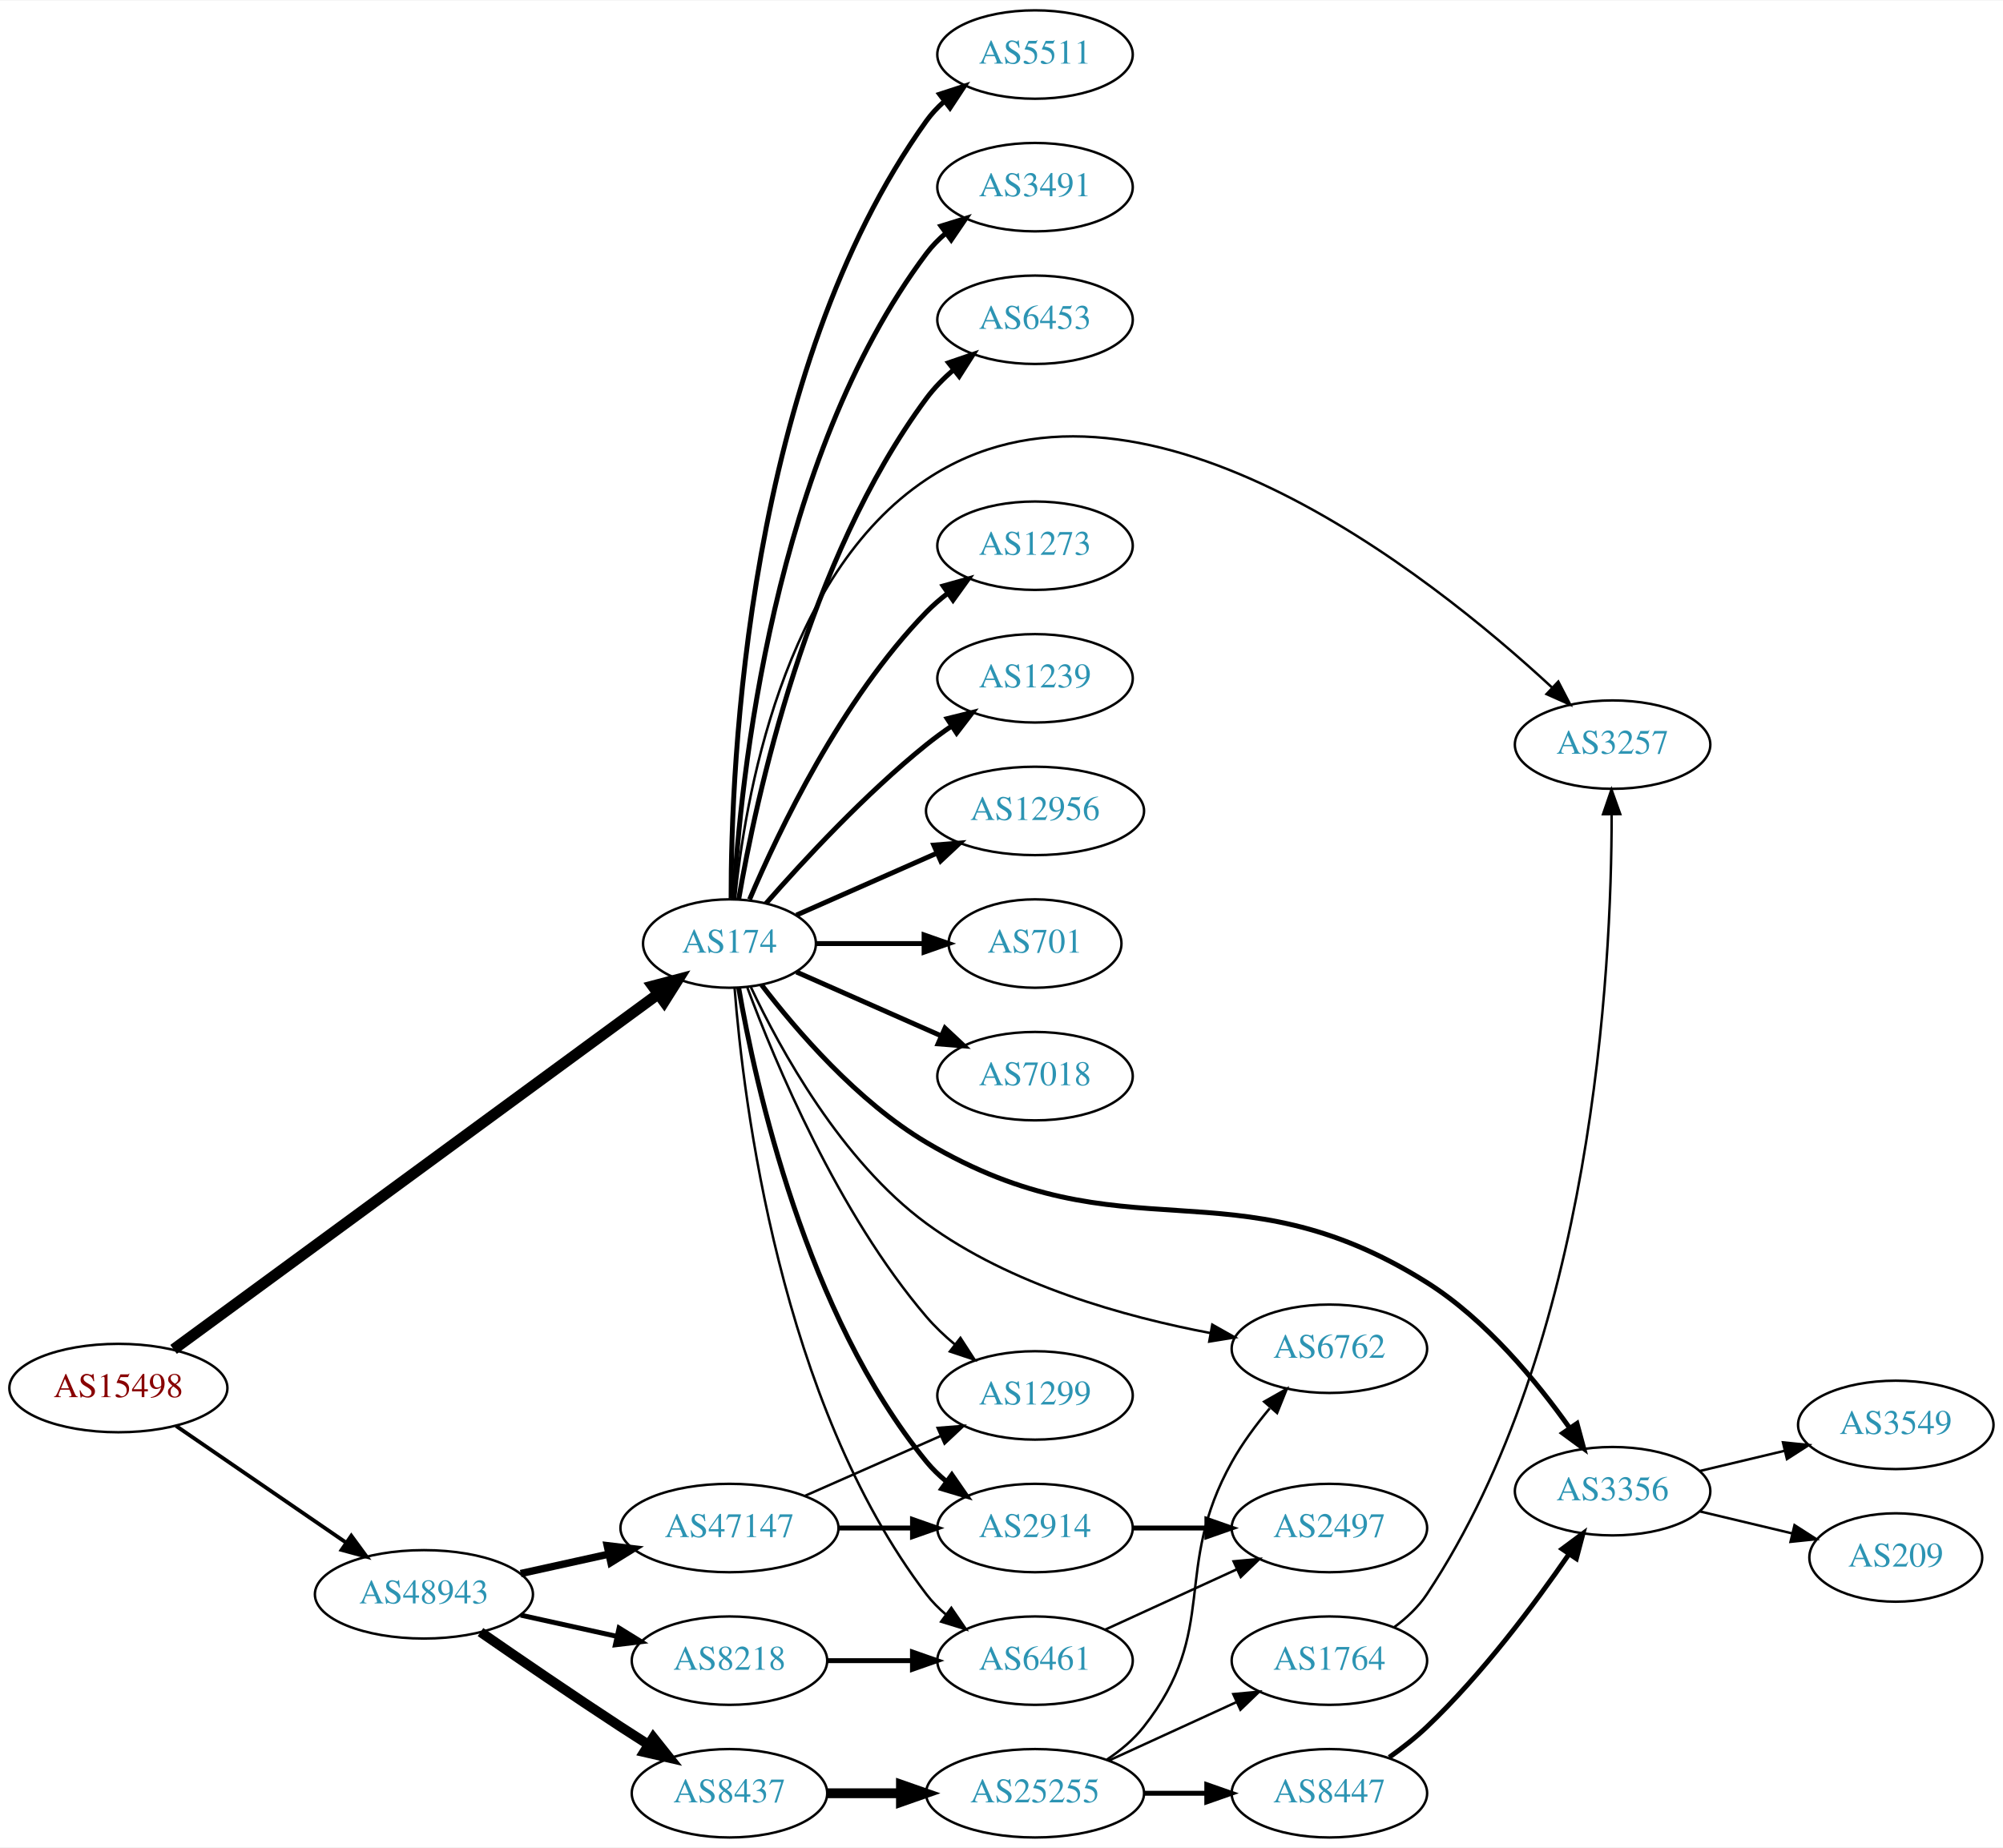
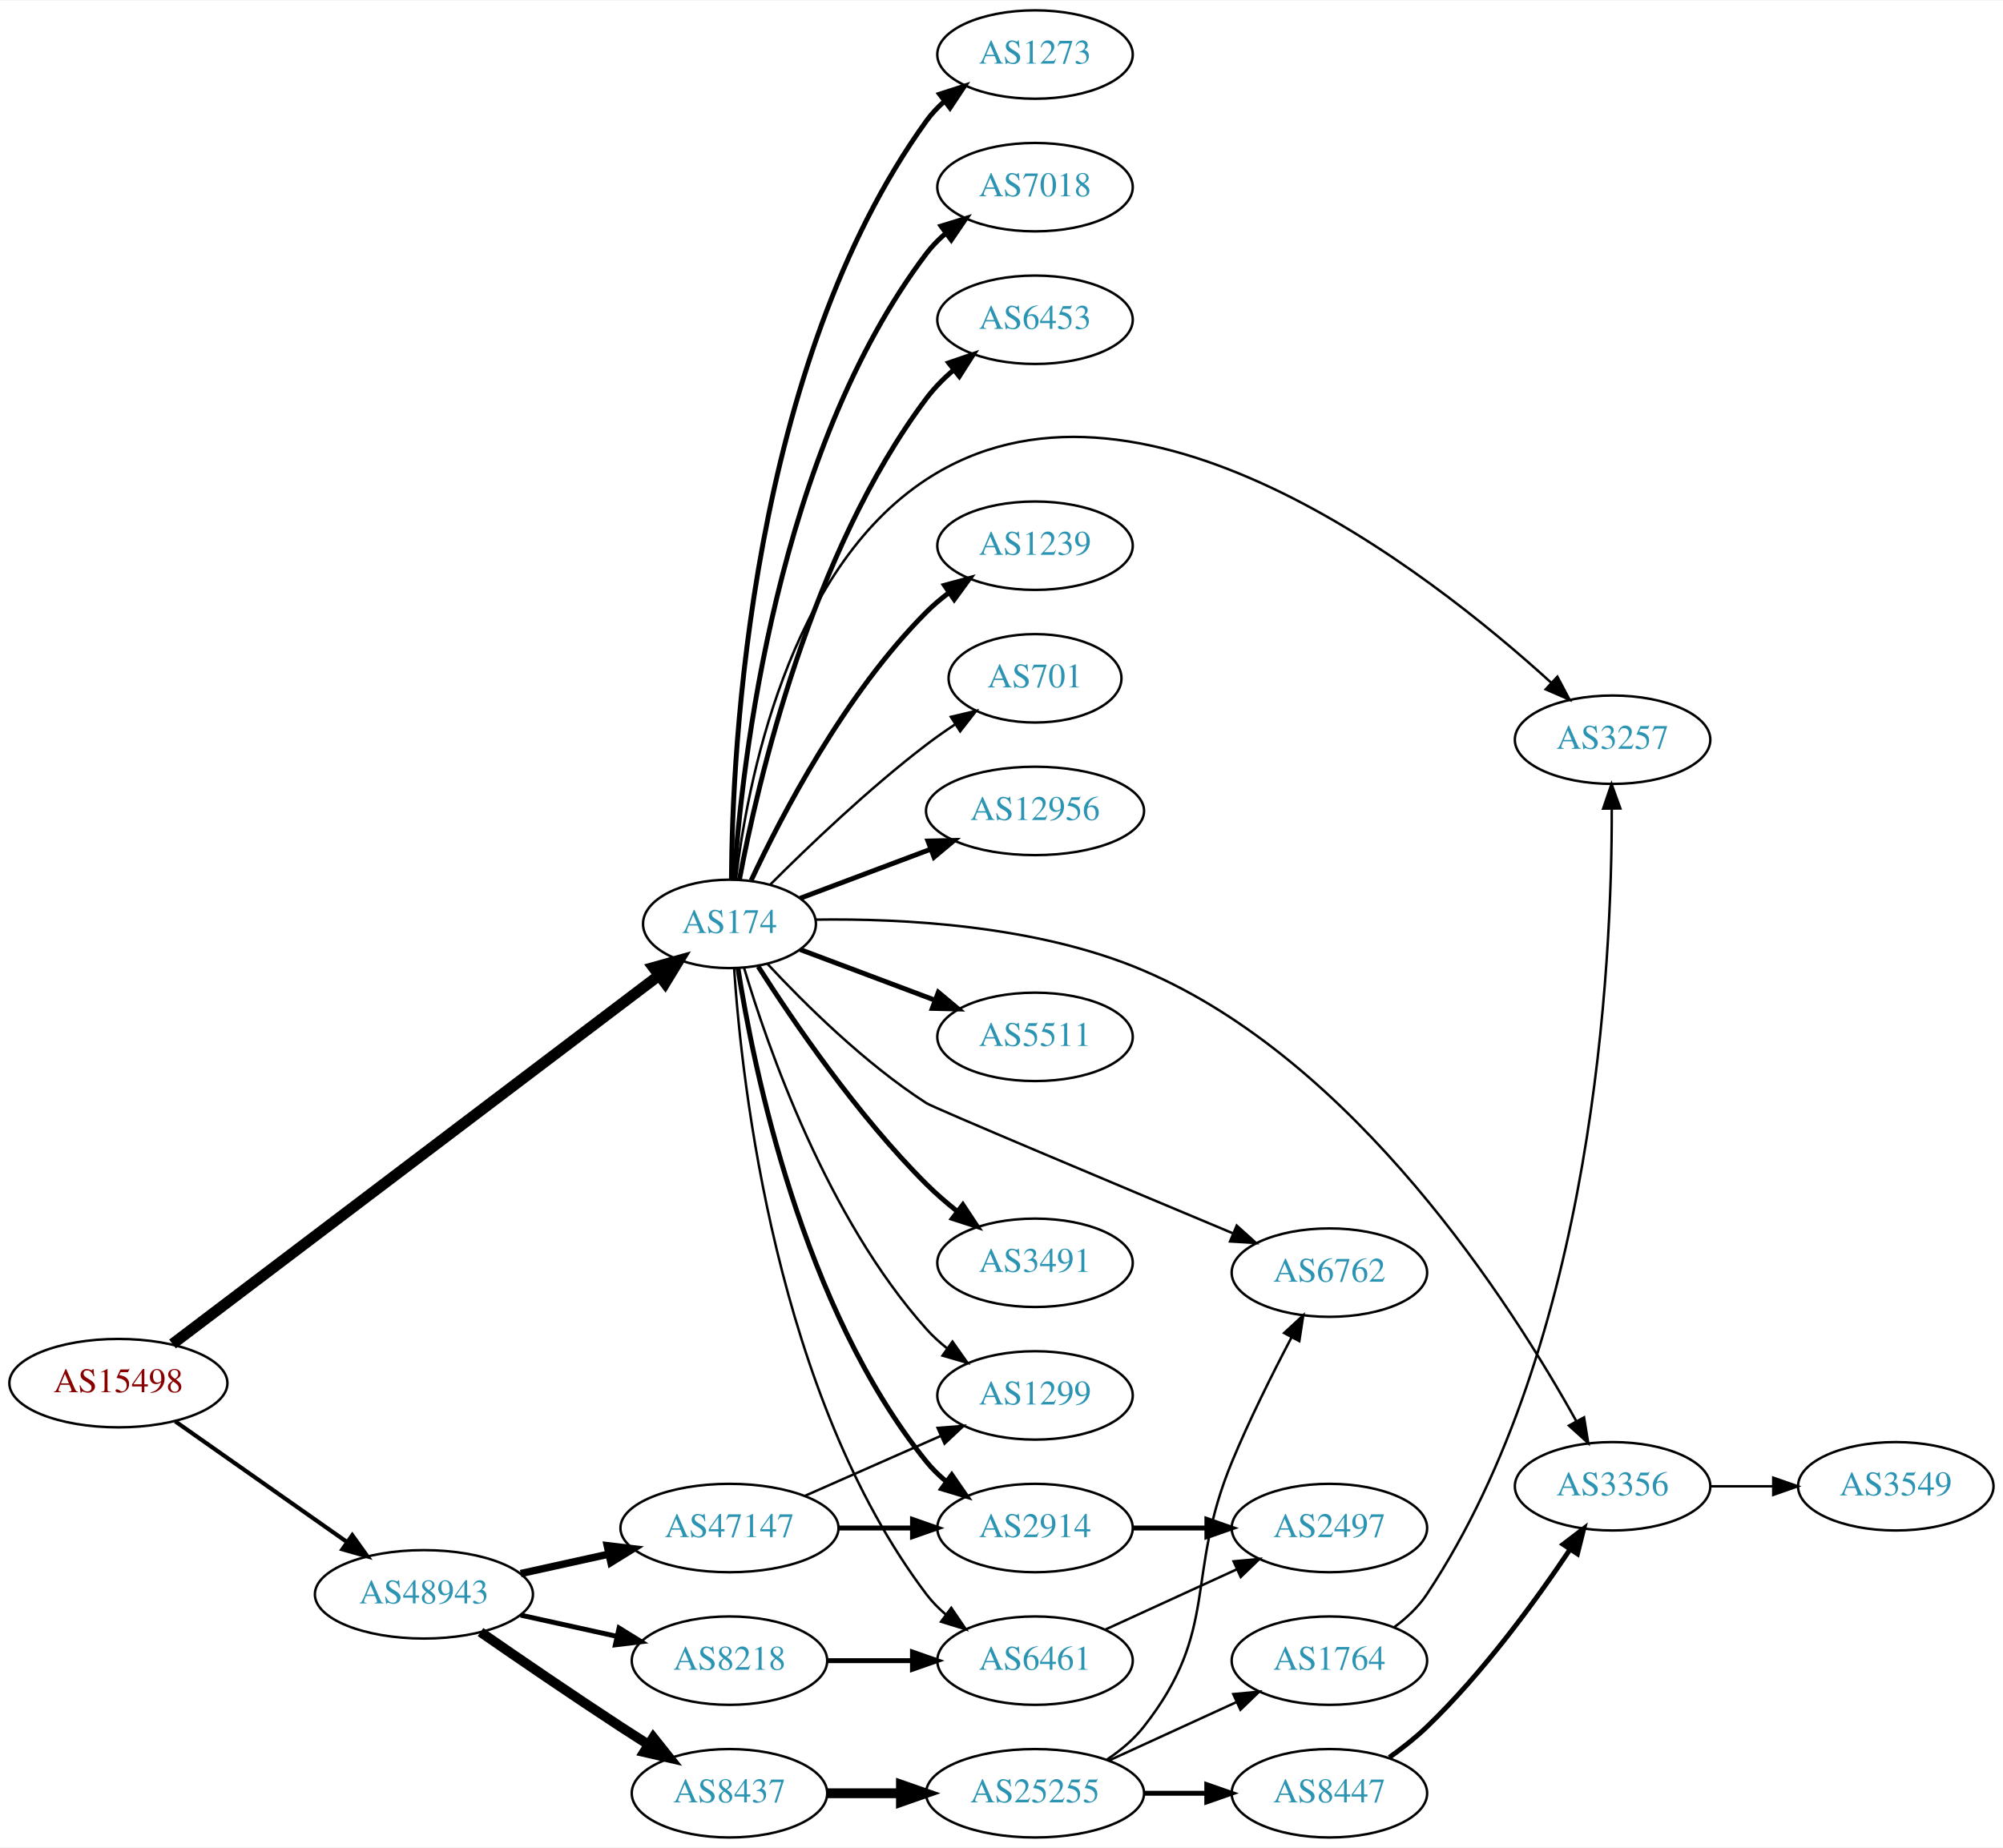
<svg xmlns="http://www.w3.org/2000/svg" xmlns:xlink="http://www.w3.org/1999/xlink" width="815pt" height="752pt" viewBox="0.00 0.00 815.45 752.00">
  <g id="graph0" class="graph" transform="scale(1 1) rotate(0) translate(4 748)">
    <polygon fill="white" stroke="none" points="-4,4 -4,-748 811.448,-748 811.448,4 -4,4" />
    <g id="node1" class="node">
      <g id="a_node1">
        <a xlink:href="/asn/15498" xlink:title="AS15498 ~ RTCnow Streaming Services GmbH [AT]">
-           <ellipse fill="#ffffff" stroke="black" cx="44.196" cy="-183" rx="44.393" ry="18" />
-           <text text-anchor="middle" x="44.196" y="-179.3" font-family="Times,serif" font-size="14.00" fill="#880000">AS15498</text>
+           <ellipse fill="#ffffff" stroke="black" cx="44.196" cy="-185" rx="44.393" ry="18" />
+           <text text-anchor="middle" x="44.196" y="-181.3" font-family="Times,serif" font-size="14.00" fill="#880000">AS15498</text>
        </a>
      </g>
    </g>
    <g id="node2" class="node">
      <g id="a_node2">
        <a xlink:href="/asn/174" xlink:title="AS174 ~ Cogent Communications [US]">
-           <ellipse fill="#ffffff" stroke="black" cx="292.98" cy="-364" rx="35.194" ry="18" />
-           <text text-anchor="middle" x="292.98" y="-360.3" font-family="Times,serif" font-size="14.00" fill="#2c94b3">AS174</text>
+           <ellipse fill="#ffffff" stroke="black" cx="292.98" cy="-372" rx="35.194" ry="18" />
+           <text text-anchor="middle" x="292.98" y="-368.3" font-family="Times,serif" font-size="14.00" fill="#2c94b3">AS174</text>
        </a>
      </g>
    </g>
    <g id="edge1" class="edge">
-       <path fill="none" stroke="black" stroke-width="4.5" d="M66.665,-198.746C111.339,-231.512 214.274,-307.008 264.037,-343.506" />
-       <polygon fill="black" stroke="black" stroke-width="4.5" points="261.726,-346.694 272.119,-349.433 266.384,-340.343 261.726,-346.694" />
+       <path fill="none" stroke="black" stroke-width="4.5" d="M66.237,-200.944C110.752,-234.675 214.458,-313.258 264.286,-351.014" />
+       <polygon fill="black" stroke="black" stroke-width="4.5" points="262.022,-354.24 272.371,-357.141 266.778,-347.963 262.022,-354.24" />
    </g>
    <g id="node3" class="node">
      <g id="a_node3">
        <a xlink:href="/asn/48943" xlink:title="AS48943 ~ KAPPER NETWORK-COMMUNICATIONS GmbH [AT]">
          <ellipse fill="#ffffff" stroke="black" cx="168.588" cy="-99" rx="44.393" ry="18" />
          <text text-anchor="middle" x="168.588" y="-95.3" font-family="Times,serif" font-size="14.00" fill="#2c94b3">AS48943</text>
        </a>
      </g>
    </g>
    <g id="edge2" class="edge">
-       <path fill="none" stroke="black" stroke-width="1.558" d="M67.645,-167.593C87.054,-154.272 115.297,-134.888 136.813,-120.122" />
-       <polygon fill="black" stroke="black" stroke-width="1.558" points="139.018,-122.854 145.282,-114.309 135.056,-117.082 139.018,-122.854" />
+       <path fill="none" stroke="black" stroke-width="1.688" d="M67.36,-169.426C86.942,-155.666 115.676,-135.477 137.363,-120.238" />
+       <polygon fill="black" stroke="black" stroke-width="1.688" points="139.419,-123.071 145.589,-114.458 135.394,-117.344 139.419,-123.071" />
    </g>
    <g id="node4" class="node">
      <g id="a_node4">
-         <a xlink:href="/asn/5511" xlink:title="AS5511 ~ Orange S.A. [FR]">
-           <ellipse fill="#ffffff" stroke="black" cx="417.373" cy="-726" rx="39.794" ry="18" />
-           <text text-anchor="middle" x="417.373" y="-722.3" font-family="Times,serif" font-size="14.00" fill="#2c94b3">AS5511</text>
+         <a xlink:href="/asn/3491" xlink:title="AS3491 ~ PCCW Global, Inc. [US]">
+           <ellipse fill="#ffffff" stroke="black" cx="417.373" cy="-234" rx="39.794" ry="18" />
+           <text text-anchor="middle" x="417.373" y="-230.3" font-family="Times,serif" font-size="14.00" fill="#2c94b3">AS3491</text>
        </a>
      </g>
    </g>
    <g id="edge3" class="edge">
-       <path fill="none" stroke="black" stroke-width="2" d="M293.648,-382.298C293.569,-436.16 299.862,-596.771 373.176,-699 375.187,-701.803 377.587,-704.378 380.211,-706.731" />
-       <polygon fill="black" stroke="black" stroke-width="2" points="378.52,-709.842 388.594,-713.122 382.764,-704.276 378.52,-709.842" />
+       <path fill="none" stroke="black" stroke-width="2" d="M304.677,-354.642C318.75,-332.593 345.018,-294.044 373.176,-266 376.964,-262.227 381.22,-258.541 385.544,-255.091" />
+       <polygon fill="black" stroke="black" stroke-width="2" points="387.995,-257.625 393.839,-248.788 383.759,-252.051 387.995,-257.625" />
    </g>
    <g id="node5" class="node">
      <g id="a_node5">
-         <a xlink:href="/asn/3491" xlink:title="AS3491 ~ PCCW Global, Inc. [US]">
-           <ellipse fill="#ffffff" stroke="black" cx="417.373" cy="-672" rx="39.794" ry="18" />
-           <text text-anchor="middle" x="417.373" y="-668.3" font-family="Times,serif" font-size="14.00" fill="#2c94b3">AS3491</text>
+         <a xlink:href="/asn/1273" xlink:title="AS1273 ~ Vodafone Group PLC [EU]">
+           <ellipse fill="#ffffff" stroke="black" cx="417.373" cy="-726" rx="39.794" ry="18" />
+           <text text-anchor="middle" x="417.373" y="-722.3" font-family="Times,serif" font-size="14.00" fill="#2c94b3">AS1273</text>
        </a>
      </g>
    </g>
    <g id="edge4" class="edge">
-       <path fill="none" stroke="black" stroke-width="2" d="M294.675,-382.063C297.363,-429.78 310.383,-561.264 373.176,-645 375.431,-648.007 378.128,-650.76 381.058,-653.26" />
-       <polygon fill="black" stroke="black" stroke-width="2" points="379.092,-656.159 389.214,-659.288 383.253,-650.53 379.092,-656.159" />
+       <path fill="none" stroke="black" stroke-width="2" d="M293.782,-390.243C294.096,-443.205 301.417,-599.515 373.176,-699 375.257,-701.885 377.75,-704.529 380.475,-706.938" />
+       <polygon fill="black" stroke="black" stroke-width="2" points="378.532,-709.857 388.616,-713.106 382.759,-704.278 378.532,-709.857" />
    </g>
    <g id="node6" class="node">
      <g id="a_node6">
+         <a xlink:href="/asn/7018" xlink:title="AS7018 ~ AT&amp;T Services, Inc. [US]">
+           <ellipse fill="#ffffff" stroke="black" cx="417.373" cy="-672" rx="39.794" ry="18" />
+           <text text-anchor="middle" x="417.373" y="-668.3" font-family="Times,serif" font-size="14.00" fill="#2c94b3">AS7018</text>
+         </a>
+       </g>
+     </g>
+     <g id="edge5" class="edge">
+       <path fill="none" stroke="black" stroke-width="2" d="M294.871,-390.234C298.017,-437.165 312.024,-564.098 373.176,-645 375.443,-647.998 378.147,-650.745 381.082,-653.242" />
+       <polygon fill="black" stroke="black" stroke-width="2" points="379.12,-656.144 389.244,-659.265 383.276,-650.511 379.12,-656.144" />
+     </g>
+     <g id="node7" class="node">
+       <g id="a_node7">
        <a xlink:href="/asn/6453" xlink:title="AS6453 ~ TATA COMMUNICATIONS (AMERICA) INC [US]">
          <ellipse fill="#ffffff" stroke="black" cx="417.373" cy="-618" rx="39.794" ry="18" />
          <text text-anchor="middle" x="417.373" y="-614.3" font-family="Times,serif" font-size="14.00" fill="#2c94b3">AS6453</text>
        </a>
      </g>
    </g>
-     <g id="edge5" class="edge">
-       <path fill="none" stroke="black" stroke-width="2" d="M296.746,-382.084C303.62,-422.231 324.559,-520.419 373.176,-586 376.292,-590.203 380.115,-594.1 384.186,-597.623" />
-       <polygon fill="black" stroke="black" stroke-width="2" points="382.174,-600.493 392.199,-603.92 386.499,-594.989 382.174,-600.493" />
-     </g>
-     <g id="node7" class="node">
-       <g id="a_node7">
-         <a xlink:href="/asn/1273" xlink:title="AS1273 ~ Vodafone Group PLC [EU]">
-           <ellipse fill="#ffffff" stroke="black" cx="417.373" cy="-526" rx="39.794" ry="18" />
-           <text text-anchor="middle" x="417.373" y="-522.3" font-family="Times,serif" font-size="14.00" fill="#2c94b3">AS1273</text>
-         </a>
-       </g>
-     </g>
    <g id="edge6" class="edge">
-       <path fill="none" stroke="black" stroke-width="2" d="M301.171,-381.975C312.938,-409.682 338.512,-463.348 373.176,-499 375.797,-501.695 378.737,-504.239 381.82,-506.608" />
-       <polygon fill="black" stroke="black" stroke-width="2" points="379.986,-509.597 390.189,-512.455 383.995,-503.859 379.986,-509.597" />
+       <path fill="none" stroke="black" stroke-width="2" d="M297.028,-390.02C304.357,-429.084 325.974,-523.106 373.176,-586 376.317,-590.185 380.154,-594.071 384.231,-597.59" />
+       <polygon fill="black" stroke="black" stroke-width="2" points="382.222,-600.462 392.249,-603.883 386.544,-594.955 382.222,-600.462" />
    </g>
    <g id="node8" class="node">
      <g id="a_node8">
        <a xlink:href="/asn/1239" xlink:title="AS1239 ~ Sprint [US]">
-           <ellipse fill="#ffffff" stroke="black" cx="417.373" cy="-472" rx="39.794" ry="18" />
-           <text text-anchor="middle" x="417.373" y="-468.3" font-family="Times,serif" font-size="14.00" fill="#2c94b3">AS1239</text>
+           <ellipse fill="#ffffff" stroke="black" cx="417.373" cy="-526" rx="39.794" ry="18" />
+           <text text-anchor="middle" x="417.373" y="-522.3" font-family="Times,serif" font-size="14.00" fill="#2c94b3">AS1239</text>
        </a>
      </g>
    </g>
    <g id="edge7" class="edge">
-       <path fill="none" stroke="black" stroke-width="2" d="M307.854,-380.345C322.924,-397.559 348.202,-424.901 373.176,-445 376.432,-447.62 379.957,-450.192 383.542,-452.646" />
-       <polygon fill="black" stroke="black" stroke-width="2" points="381.629,-455.577 391.914,-458.121 385.46,-449.719 381.629,-455.577" />
+       <path fill="none" stroke="black" stroke-width="2" d="M301.831,-389.747C314.111,-416.017 339.938,-465.726 373.176,-499 375.979,-501.806 379.126,-504.457 382.409,-506.922" />
+       <polygon fill="black" stroke="black" stroke-width="2" points="380.513,-509.865 390.736,-512.647 384.478,-504.097 380.513,-509.865" />
    </g>
    <g id="node9" class="node">
      <g id="a_node9">
+         <a xlink:href="/asn/701" xlink:title="AS701 ~ UUNET [US]">
+           <ellipse fill="#ffffff" stroke="black" cx="417.373" cy="-472" rx="35.194" ry="18" />
+           <text text-anchor="middle" x="417.373" y="-468.3" font-family="Times,serif" font-size="14.00" fill="#2c94b3">AS701</text>
+         </a>
+       </g>
+     </g>
+     <g id="edge8" class="edge">
+       <path fill="none" stroke="black" d="M309.585,-388.025C325.024,-403.473 349.686,-427.08 373.176,-445 376.835,-447.791 380.791,-450.563 384.772,-453.208" />
+       <polygon fill="black" stroke="black" points="383.114,-456.303 393.422,-458.754 386.893,-450.41 383.114,-456.303" />
+     </g>
+     <g id="node10" class="node">
+       <g id="a_node10">
        <a xlink:href="/asn/12956" xlink:title="AS12956 ~ TELXIUS [ES]">
          <ellipse fill="#ffffff" stroke="black" cx="417.373" cy="-418" rx="44.393" ry="18" />
          <text text-anchor="middle" x="417.373" y="-414.3" font-family="Times,serif" font-size="14.00" fill="#2c94b3">AS12956</text>
        </a>
      </g>
    </g>
-     <g id="edge8" class="edge">
-       <path fill="none" stroke="black" stroke-width="2" d="M320.237,-375.584C336.941,-382.954 358.869,-392.629 377.564,-400.877" />
-       <polygon fill="black" stroke="black" stroke-width="2" points="376.16,-404.083 386.722,-404.918 378.985,-397.679 376.16,-404.083" />
-     </g>
-     <g id="node10" class="node">
-       <g id="a_node10">
-         <a xlink:href="/asn/701" xlink:title="AS701 ~ UUNET [US]">
-           <ellipse fill="#ffffff" stroke="black" cx="417.373" cy="-364" rx="35.194" ry="18" />
-           <text text-anchor="middle" x="417.373" y="-360.3" font-family="Times,serif" font-size="14.00" fill="#2c94b3">AS701</text>
-         </a>
-       </g>
-     </g>
    <g id="edge9" class="edge">
-       <path fill="none" stroke="black" stroke-width="2" d="M328.399,-364C341.94,-364 357.66,-364 372.034,-364" />
-       <polygon fill="black" stroke="black" stroke-width="2" points="372.212,-367.5 382.212,-364 372.212,-360.5 372.212,-367.5" />
+       <path fill="none" stroke="black" stroke-width="2" d="M321.753,-382.438C337.463,-388.343 357.413,-395.841 374.94,-402.428" />
+       <polygon fill="black" stroke="black" stroke-width="2" points="373.793,-405.736 384.385,-405.978 376.256,-399.183 373.793,-405.736" />
    </g>
    <g id="node11" class="node">
      <g id="a_node11">
-         <a xlink:href="/asn/7018" xlink:title="AS7018 ~ AT&amp;T Services, Inc. [US]">
-           <ellipse fill="#ffffff" stroke="black" cx="417.373" cy="-310" rx="39.794" ry="18" />
-           <text text-anchor="middle" x="417.373" y="-306.3" font-family="Times,serif" font-size="14.00" fill="#2c94b3">AS7018</text>
+         <a xlink:href="/asn/5511" xlink:title="AS5511 ~ Orange S.A. [FR]">
+           <ellipse fill="#ffffff" stroke="black" cx="417.373" cy="-326" rx="39.794" ry="18" />
+           <text text-anchor="middle" x="417.373" y="-322.3" font-family="Times,serif" font-size="14.00" fill="#2c94b3">AS5511</text>
        </a>
      </g>
    </g>
    <g id="edge10" class="edge">
-       <path fill="none" stroke="black" stroke-width="2" d="M320.237,-352.416C337.422,-344.833 360.135,-334.812 379.17,-326.414" />
-       <polygon fill="black" stroke="black" stroke-width="2" points="380.721,-329.555 388.458,-322.316 377.896,-323.151 380.721,-329.555" />
+       <path fill="none" stroke="black" stroke-width="2" d="M321.753,-361.562C337.939,-355.478 358.626,-347.704 376.526,-340.976" />
+       <polygon fill="black" stroke="black" stroke-width="2" points="378.009,-344.158 386.138,-337.363 375.546,-337.605 378.009,-344.158" />
    </g>
    <g id="node12" class="node">
      <g id="a_node12">
-         <a xlink:href="/asn/3356" xlink:title="AS3356 ~ Level 3 Parent, LLC [US]">
-           <ellipse fill="#ffffff" stroke="black" cx="652.508" cy="-141" rx="39.794" ry="18" />
-           <text text-anchor="middle" x="652.508" y="-137.3" font-family="Times,serif" font-size="14.00" fill="#2c94b3">AS3356</text>
+         <a xlink:href="/asn/6461" xlink:title="AS6461 ~ ZAYO-6461 [US]">
+           <ellipse fill="#ffffff" stroke="black" cx="417.373" cy="-72" rx="39.794" ry="18" />
+           <text text-anchor="middle" x="417.373" y="-68.3" font-family="Times,serif" font-size="14.00" fill="#2c94b3">AS6461</text>
        </a>
      </g>
    </g>
    <g id="edge11" class="edge">
-       <path fill="none" stroke="black" stroke-width="2" d="M306.048,-347.175C320.126,-328.757 345.087,-299.638 373.176,-283 454.057,-235.092 497.291,-276.054 576.862,-226 600.936,-210.855 621.661,-185.644 635.122,-166.602" />
-       <polygon fill="black" stroke="black" stroke-width="2" points="638.014,-168.572 640.781,-158.345 632.241,-164.615 638.014,-168.572" />
+       <path fill="none" stroke="black" d="M294.871,-353.766C298.017,-306.835 312.024,-179.902 373.176,-99 375.443,-96.002 378.147,-93.255 381.082,-90.758" />
+       <polygon fill="black" stroke="black" points="383.276,-93.489 389.244,-84.735 379.12,-87.856 383.276,-93.489" />
    </g>
    <g id="node13" class="node">
      <g id="a_node13">
+         <a xlink:href="/asn/3356" xlink:title="AS3356 ~ Level 3 Parent, LLC [US]">
+           <ellipse fill="#ffffff" stroke="black" cx="652.508" cy="-143" rx="39.794" ry="18" />
+           <text text-anchor="middle" x="652.508" y="-139.3" font-family="Times,serif" font-size="14.00" fill="#2c94b3">AS3356</text>
+         </a>
+       </g>
+     </g>
+     <g id="edge12" class="edge">
+       <path fill="none" stroke="black" d="M328.176,-373.742C363.106,-374.257 418.213,-371.515 461.569,-353 548.031,-316.075 611.314,-217.117 637.795,-169.421" />
+       <polygon fill="black" stroke="black" points="640.891,-171.055 642.597,-160.598 634.742,-167.709 640.891,-171.055" />
+     </g>
+     <g id="node14" class="node">
+       <g id="a_node14">
+         <a xlink:href="/asn/6762" xlink:title="AS6762 ~ TELECOM ITALIA SPARKLE S.p.A. [IT]">
+           <ellipse fill="#ffffff" stroke="black" cx="537.215" cy="-230" rx="39.794" ry="18" />
+           <text text-anchor="middle" x="537.215" y="-226.3" font-family="Times,serif" font-size="14.00" fill="#2c94b3">AS6762</text>
+         </a>
+       </g>
+     </g>
+     <g id="edge13" class="edge">
+       <path fill="none" stroke="black" d="M308.429,-355.74C323.38,-339.672 348.029,-315.209 373.176,-299 375.994,-297.184 450.706,-265.791 498.003,-245.982" />
+       <polygon fill="black" stroke="black" points="499.483,-249.157 507.356,-242.066 496.78,-242.7 499.483,-249.157" />
+     </g>
+     <g id="node15" class="node">
+       <g id="a_node15">
+         <a xlink:href="/asn/3257" xlink:title="AS3257 ~ GTT [DE]">
+           <ellipse fill="#ffffff" stroke="black" cx="652.508" cy="-447" rx="39.794" ry="18" />
+           <text text-anchor="middle" x="652.508" y="-443.3" font-family="Times,serif" font-size="14.00" fill="#2c94b3">AS3257</text>
+         </a>
+       </g>
+     </g>
+     <g id="edge14" class="edge">
+       <path fill="none" stroke="black" d="M295.615,-390.227C300.129,-428.325 316.482,-515.922 373.176,-553 458.411,-608.742 577.249,-515.963 627.527,-470.206" />
+       <polygon fill="black" stroke="black" points="630.031,-472.657 634.992,-463.296 625.276,-467.52 630.031,-472.657" />
+     </g>
+     <g id="node16" class="node">
+       <g id="a_node16">
        <a xlink:href="/asn/2914" xlink:title="AS2914 ~ NTT America, Inc. [US]">
          <ellipse fill="#ffffff" stroke="black" cx="417.373" cy="-126" rx="39.794" ry="18" />
          <text text-anchor="middle" x="417.373" y="-122.3" font-family="Times,serif" font-size="14.00" fill="#2c94b3">AS2914</text>
        </a>
      </g>
    </g>
-     <g id="edge12" class="edge">
-       <path fill="none" stroke="black" stroke-width="2" d="M296.729,-345.946C303.471,-306.865 324.002,-213.117 373.176,-153 375.556,-150.091 378.336,-147.403 381.318,-144.944" />
-       <polygon fill="black" stroke="black" stroke-width="2" points="383.509,-147.679 389.547,-138.973 379.398,-142.013 383.509,-147.679" />
-     </g>
-     <g id="node14" class="node">
-       <g id="a_node14">
-         <a xlink:href="/asn/6762" xlink:title="AS6762 ~ TELECOM ITALIA SPARKLE S.p.A. [IT]">
-           <ellipse fill="#ffffff" stroke="black" cx="537.215" cy="-199" rx="39.794" ry="18" />
-           <text text-anchor="middle" x="537.215" y="-195.3" font-family="Times,serif" font-size="14.00" fill="#2c94b3">AS6762</text>
-         </a>
-       </g>
-     </g>
-     <g id="edge13" class="edge">
-       <path fill="none" stroke="black" d="M301.728,-346.193C313.541,-321.095 338.407,-275.532 373.176,-250 407.335,-224.916 454.158,-211.945 488.864,-205.38" />
-       <polygon fill="black" stroke="black" points="489.532,-208.816 498.764,-203.617 488.305,-201.924 489.532,-208.816" />
-     </g>
-     <g id="node15" class="node">
-       <g id="a_node15">
-         <a xlink:href="/asn/6461" xlink:title="AS6461 ~ Zayo Bandwidth [US]">
-           <ellipse fill="#ffffff" stroke="black" cx="417.373" cy="-72" rx="39.794" ry="18" />
-           <text text-anchor="middle" x="417.373" y="-68.3" font-family="Times,serif" font-size="14.00" fill="#2c94b3">AS6461</text>
-         </a>
-       </g>
-     </g>
-     <g id="edge14" class="edge">
-       <path fill="none" stroke="black" d="M295.053,-345.96C298.616,-300.124 313.504,-177.287 373.176,-99 375.455,-96.011 378.167,-93.27 381.107,-90.777" />
-       <polygon fill="black" stroke="black" points="383.301,-93.508 389.277,-84.759 379.149,-87.872 383.301,-93.508" />
-     </g>
-     <g id="node16" class="node">
-       <g id="a_node16">
-         <a xlink:href="/asn/3257" xlink:title="AS3257 ~ GTT [DE]">
-           <ellipse fill="#ffffff" stroke="black" cx="652.508" cy="-445" rx="39.794" ry="18" />
-           <text text-anchor="middle" x="652.508" y="-441.3" font-family="Times,serif" font-size="14.00" fill="#2c94b3">AS3257</text>
-         </a>
-       </g>
-     </g>
    <g id="edge15" class="edge">
-       <path fill="none" stroke="black" d="M295.244,-382.105C299.071,-421.333 314.23,-513.788 373.176,-553 458.382,-609.68 577.714,-514.692 627.852,-468.268" />
-       <polygon fill="black" stroke="black" points="630.409,-470.668 635.289,-461.265 625.61,-465.572 630.409,-470.668" />
+       <path fill="none" stroke="black" stroke-width="2" d="M296.443,-353.874C302.705,-313.693 322.485,-215.74 373.176,-153 375.539,-150.076 378.307,-147.379 381.282,-144.914" />
+       <polygon fill="black" stroke="black" stroke-width="2" points="383.473,-147.648 389.5,-138.934 379.355,-141.988 383.473,-147.648" />
    </g>
    <g id="node17" class="node">
      <g id="a_node17">
        <a xlink:href="/asn/1299" xlink:title="AS1299 ~ Telia Carrier [EU]">
          <ellipse fill="#ffffff" stroke="black" cx="417.373" cy="-180" rx="39.794" ry="18" />
          <text text-anchor="middle" x="417.373" y="-176.3" font-family="Times,serif" font-size="14.00" fill="#2c94b3">AS1299</text>
        </a>
      </g>
    </g>
    <g id="edge16" class="edge">
-       <path fill="none" stroke="black" d="M300.264,-346.048C311.44,-315.915 337.043,-254.315 373.176,-212 376.574,-208.021 380.555,-204.25 384.702,-200.787" />
-       <polygon fill="black" stroke="black" points="387.01,-203.426 392.768,-194.533 382.72,-197.894 387.01,-203.426" />
+       <path fill="none" stroke="black" d="M298.879,-354.238C308.543,-321.817 332.712,-252.231 373.176,-207 375.682,-204.199 378.547,-201.583 381.582,-199.17" />
+       <polygon fill="black" stroke="black" points="383.766,-201.911 389.884,-193.261 379.707,-196.208 383.766,-201.911" />
    </g>
    <g id="node18" class="node">
      <g id="a_node18">
+         <a xlink:href="/asn/47147" xlink:title="AS47147 ~ ANEXIA Internetdienstleistungs GmbH [AT]">
+           <ellipse fill="#ffffff" stroke="black" cx="292.98" cy="-126" rx="44.393" ry="18" />
+           <text text-anchor="middle" x="292.98" y="-122.3" font-family="Times,serif" font-size="14.00" fill="#2c94b3">AS47147</text>
+         </a>
+       </g>
+     </g>
+     <g id="edge17" class="edge">
+       <path fill="none" stroke="black" stroke-width="3" d="M207.978,-107.469C219.37,-109.982 231.993,-112.767 243.917,-115.397" />
+       <polygon fill="black" stroke="black" stroke-width="3" points="243.208,-118.825 253.727,-117.561 244.716,-111.989 243.208,-118.825" />
+     </g>
+     <g id="node19" class="node">
+       <g id="a_node19">
        <a xlink:href="/asn/8437" xlink:title="AS8437 ~ Hutchison Drei Austria GmbH [AT]">
          <ellipse fill="#ffffff" stroke="black" cx="292.98" cy="-18" rx="39.794" ry="18" />
          <text text-anchor="middle" x="292.98" y="-14.3" font-family="Times,serif" font-size="14.00" fill="#2c94b3">AS8437</text>
        </a>
      </g>
    </g>
-     <g id="edge17" class="edge">
+     <g id="edge18" class="edge">
      <path fill="none" stroke="black" stroke-width="4" d="M191.619,-83.633C207.421,-72.695 229.278,-57.739 248.784,-45 252.366,-42.661 256.137,-40.241 259.897,-37.856" />
      <polygon fill="black" stroke="black" stroke-width="4" points="261.959,-40.693 268.558,-32.404 258.23,-34.769 261.959,-40.693" />
-     </g>
-     <g id="node19" class="node">
-       <g id="a_node19">
-         <a xlink:href="/asn/47147" xlink:title="AS47147 ~ ANEXIA Internetdienstleistungs GmbH [AT]">
-           <ellipse fill="#ffffff" stroke="black" cx="292.98" cy="-126" rx="44.393" ry="18" />
-           <text text-anchor="middle" x="292.98" y="-122.3" font-family="Times,serif" font-size="14.00" fill="#2c94b3">AS47147</text>
-         </a>
-       </g>
-     </g>
-     <g id="edge18" class="edge">
-       <path fill="none" stroke="black" stroke-width="3" d="M207.978,-107.469C219.37,-109.982 231.993,-112.767 243.917,-115.397" />
-       <polygon fill="black" stroke="black" stroke-width="3" points="243.208,-118.825 253.727,-117.561 244.716,-111.989 243.208,-118.825" />
    </g>
    <g id="node20" class="node">
      <g id="a_node20">
        <a xlink:href="/asn/8218" xlink:title="AS8218 ~ legacy Neotelecoms [FR]">
          <ellipse fill="#ffffff" stroke="black" cx="292.98" cy="-72" rx="39.794" ry="18" />
          <text text-anchor="middle" x="292.98" y="-68.3" font-family="Times,serif" font-size="14.00" fill="#2c94b3">AS8218</text>
        </a>
      </g>
    </g>
    <g id="edge19" class="edge">
      <path fill="none" stroke="black" stroke-width="2" d="M207.978,-90.531C220.369,-87.798 234.216,-84.743 247.036,-81.915" />
      <polygon fill="black" stroke="black" stroke-width="2" points="248.04,-85.278 257.051,-79.706 246.532,-78.442 248.04,-85.278" />
    </g>
+     <g id="node21" class="node">
+       <g id="a_node21">
+         <a xlink:href="/asn/2497" xlink:title="AS2497 ~ Internet Initiative Japan Inc. [JP]">
+           <ellipse fill="#ffffff" stroke="black" cx="537.215" cy="-126" rx="39.794" ry="18" />
+           <text text-anchor="middle" x="537.215" y="-122.3" font-family="Times,serif" font-size="14.00" fill="#2c94b3">AS2497</text>
+         </a>
+       </g>
+     </g>
+     <g id="edge30" class="edge">
+       <path fill="none" stroke="black" d="M446.001,-84.661C461.958,-91.973 482.229,-101.261 499.512,-109.181" />
+       <polygon fill="black" stroke="black" points="498.21,-112.435 508.759,-113.419 501.126,-106.071 498.21,-112.435" />
+     </g>
    <g id="node25" class="node">
      <g id="a_node25">
        <a xlink:href="/asn/3549" xlink:title="AS3549 ~ Level 3 Parent, LLC [US]">
-           <ellipse fill="#ffffff" stroke="black" cx="767.801" cy="-168" rx="39.794" ry="18" />
-           <text text-anchor="middle" x="767.801" y="-164.3" font-family="Times,serif" font-size="14.00" fill="#2c94b3">AS3549</text>
-         </a>
-       </g>
-     </g>
-     <g id="edge30" class="edge">
-       <path fill="none" stroke="black" d="M688.115,-149.248C698.987,-151.838 711.141,-154.735 722.583,-157.462" />
-       <polygon fill="black" stroke="black" points="721.867,-160.889 732.406,-159.803 723.49,-154.08 721.867,-160.889" />
-     </g>
-     <g id="node26" class="node">
-       <g id="a_node26">
-         <a xlink:href="/asn/209" xlink:title="AS209 ~ CenturyLink Communications, LLC [US]">
-           <ellipse fill="#ffffff" stroke="black" cx="767.801" cy="-114" rx="35.194" ry="18" />
-           <text text-anchor="middle" x="767.801" y="-110.3" font-family="Times,serif" font-size="14.00" fill="#2c94b3">AS209</text>
-         </a>
-       </g>
-     </g>
-     <g id="edge31" class="edge">
-       <path fill="none" stroke="black" d="M688.115,-132.752C699.91,-129.942 713.214,-126.771 725.482,-123.847" />
-       <polygon fill="black" stroke="black" points="726.571,-127.186 735.487,-121.463 724.948,-120.376 726.571,-127.186" />
-     </g>
-     <g id="node24" class="node">
-       <g id="a_node24">
-         <a xlink:href="/asn/2497" xlink:title="AS2497 ~ Internet Initiative Japan Inc. [JP]">
-           <ellipse fill="#ffffff" stroke="black" cx="537.215" cy="-126" rx="39.794" ry="18" />
-           <text text-anchor="middle" x="537.215" y="-122.3" font-family="Times,serif" font-size="14.00" fill="#2c94b3">AS2497</text>
+           <ellipse fill="#ffffff" stroke="black" cx="767.801" cy="-143" rx="39.794" ry="18" />
+           <text text-anchor="middle" x="767.801" y="-139.3" font-family="Times,serif" font-size="14.00" fill="#2c94b3">AS3549</text>
        </a>
      </g>
    </g>
    <g id="edge28" class="edge">
+       <path fill="none" stroke="black" d="M692.18,-143C700.383,-143 709.147,-143 717.679,-143" />
+       <polygon fill="black" stroke="black" points="717.919,-146.5 727.919,-143 717.919,-139.5 717.919,-146.5" />
+     </g>
+     <g id="edge22" class="edge">
      <path fill="none" stroke="black" stroke-width="2" d="M457.285,-126C466.839,-126 477.188,-126 487.151,-126" />
      <polygon fill="black" stroke="black" stroke-width="2" points="487.343,-129.5 497.343,-126 487.343,-122.5 487.343,-129.5" />
    </g>
-     <g id="edge32" class="edge">
-       <path fill="none" stroke="black" d="M446.001,-84.661C461.958,-91.973 482.229,-101.261 499.512,-109.181" />
-       <polygon fill="black" stroke="black" points="498.21,-112.435 508.759,-113.419 501.126,-106.071 498.21,-112.435" />
-     </g>
-     <g id="node21" class="node">
-       <g id="a_node21">
+     <g id="edge20" class="edge">
+       <path fill="none" stroke="black" stroke-width="2" d="M337.476,-126C347.165,-126 357.502,-126 367.394,-126" />
+       <polygon fill="black" stroke="black" stroke-width="2" points="367.497,-129.5 377.497,-126 367.497,-122.5 367.497,-129.5" />
+     </g>
+     <g id="edge21" class="edge">
+       <path fill="none" stroke="black" d="M323.608,-139.072C340.203,-146.393 361.062,-155.597 378.795,-163.421" />
+       <polygon fill="black" stroke="black" points="377.717,-166.77 388.279,-167.605 380.543,-160.366 377.717,-166.77" />
+     </g>
+     <g id="node22" class="node">
+       <g id="a_node22">
        <a xlink:href="/asn/25255" xlink:title="AS25255 ~ ==&gt; TELE2 AUSTRIA &lt;== [AT]">
          <ellipse fill="#ffffff" stroke="black" cx="417.373" cy="-18" rx="44.393" ry="18" />
          <text text-anchor="middle" x="417.373" y="-14.3" font-family="Times,serif" font-size="14.00" fill="#2c94b3">AS25255</text>
        </a>
      </g>
    </g>
-     <g id="edge20" class="edge">
+     <g id="edge23" class="edge">
      <path fill="none" stroke="black" stroke-width="4" d="M332.706,-18C342.166,-18 352.458,-18 362.484,-18" />
      <polygon fill="black" stroke="black" stroke-width="4" points="362.791,-21.5 372.791,-18 362.791,-14.5 362.791,-21.5" />
-     </g>
-     <g id="edge26" class="edge">
-       <path fill="none" stroke="black" stroke-width="2" d="M337.476,-126C347.165,-126 357.502,-126 367.394,-126" />
-       <polygon fill="black" stroke="black" stroke-width="2" points="367.497,-129.5 377.497,-126 367.497,-122.5 367.497,-129.5" />
-     </g>
-     <g id="edge25" class="edge">
-       <path fill="none" stroke="black" d="M323.608,-139.072C340.203,-146.393 361.062,-155.597 378.795,-163.421" />
-       <polygon fill="black" stroke="black" points="377.717,-166.77 388.279,-167.605 380.543,-160.366 377.717,-166.77" />
    </g>
    <g id="edge29" class="edge">
      <path fill="none" stroke="black" stroke-width="2" d="M332.706,-72C343.644,-72 355.695,-72 367.161,-72" />
      <polygon fill="black" stroke="black" stroke-width="2" points="367.479,-75.5 377.479,-72 367.479,-68.5 367.479,-75.5" />
    </g>
-     <g id="edge21" class="edge">
-       <path fill="none" stroke="black" d="M446.689,-31.739C452.203,-35.433 457.52,-39.858 461.569,-45 492.867,-84.754 472.858,-108.848 497.569,-153 501.795,-160.552 507.342,-168.04 512.908,-174.713" />
-       <polygon fill="black" stroke="black" points="510.653,-177.452 519.872,-182.673 515.922,-172.842 510.653,-177.452" />
-     </g>
-     <g id="node22" class="node">
-       <g id="a_node22">
+     <g id="edge25" class="edge">
+       <path fill="none" stroke="black" d="M446.689,-31.739C452.203,-35.433 457.52,-39.858 461.569,-45 492.867,-84.754 478.171,-106.27 497.569,-153 504.719,-170.225 514.072,-188.937 521.786,-203.602" />
+       <polygon fill="black" stroke="black" points="518.787,-205.418 526.578,-212.598 524.965,-202.126 518.787,-205.418" />
+     </g>
+     <g id="node23" class="node">
+       <g id="a_node23">
        <a xlink:href="/asn/8447" xlink:title="AS8447 ~ A1 Telekom Austria AG [AT]">
          <ellipse fill="#ffffff" stroke="black" cx="537.215" cy="-18" rx="39.794" ry="18" />
          <text text-anchor="middle" x="537.215" y="-14.3" font-family="Times,serif" font-size="14.00" fill="#2c94b3">AS8447</text>
        </a>
      </g>
    </g>
-     <g id="edge22" class="edge">
+     <g id="edge24" class="edge">
      <path fill="none" stroke="black" stroke-width="2" d="M461.584,-18C469.896,-18 478.659,-18 487.141,-18" />
      <polygon fill="black" stroke="black" stroke-width="2" points="487.3,-21.5 497.3,-18 487.3,-14.5 487.3,-21.5" />
    </g>
-     <g id="node23" class="node">
-       <g id="a_node23">
+     <g id="node24" class="node">
+       <g id="a_node24">
        <a xlink:href="/asn/1764" xlink:title="AS1764 ~ NEXTLAYER-AS [AT]">
          <ellipse fill="#ffffff" stroke="black" cx="537.215" cy="-72" rx="39.794" ry="18" />
          <text text-anchor="middle" x="537.215" y="-68.3" font-family="Times,serif" font-size="14.00" fill="#2c94b3">AS1764</text>
        </a>
      </g>
    </g>
-     <g id="edge23" class="edge">
+     <g id="edge26" class="edge">
      <path fill="none" stroke="black" d="M447.502,-31.348C463.113,-38.502 482.511,-47.391 499.183,-55.031" />
      <polygon fill="black" stroke="black" points="498.086,-58.378 508.635,-59.362 501.002,-52.014 498.086,-58.378" />
    </g>
-     <g id="edge24" class="edge">
-       <path fill="none" stroke="black" stroke-width="2" d="M561.572,-32.63C566.838,-36.378 572.234,-40.603 576.862,-45 599.393,-66.409 620.696,-94.941 634.732,-115.325" />
-       <polygon fill="black" stroke="black" stroke-width="2" points="631.96,-117.473 640.466,-123.789 637.755,-113.547 631.96,-117.473" />
-     </g>
    <g id="edge27" class="edge">
-       <path fill="none" stroke="black" d="M563.558,-85.591C568.613,-89.336 573.418,-93.82 576.862,-99 644.583,-200.861 652.121,-353.499 652.124,-416.371" />
-       <polygon fill="black" stroke="black" points="648.622,-416.671 652.054,-426.695 655.621,-416.718 648.622,-416.671" />
+       <path fill="none" stroke="black" stroke-width="2" d="M561.604,-32.596C566.869,-36.346 572.255,-40.58 576.862,-45 599.815,-67.028 621.297,-96.544 635.267,-117.41" />
+       <polygon fill="black" stroke="black" stroke-width="2" points="632.353,-119.349 640.777,-125.775 638.199,-115.499 632.353,-119.349" />
+     </g>
+     <g id="edge31" class="edge">
+       <path fill="none" stroke="black" d="M563.562,-85.588C568.617,-89.333 573.421,-93.818 576.862,-99 645.057,-201.707 652.295,-355.704 652.169,-418.656" />
+       <polygon fill="black" stroke="black" points="648.667,-418.949 652.079,-428.979 655.666,-419.01 648.667,-418.949" />
    </g>
  </g>
</svg>
